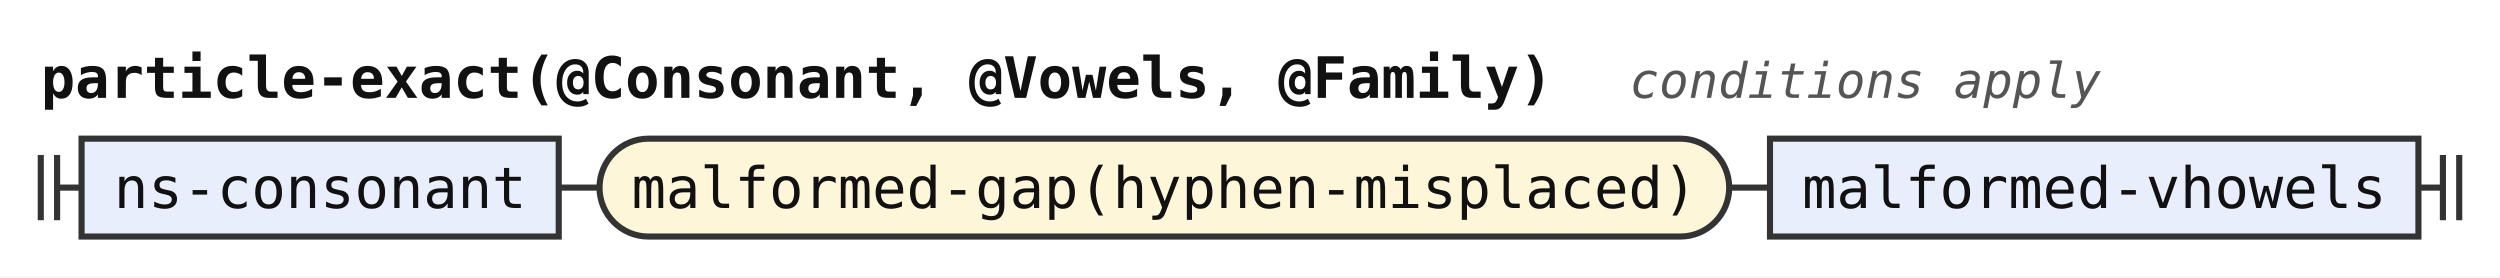
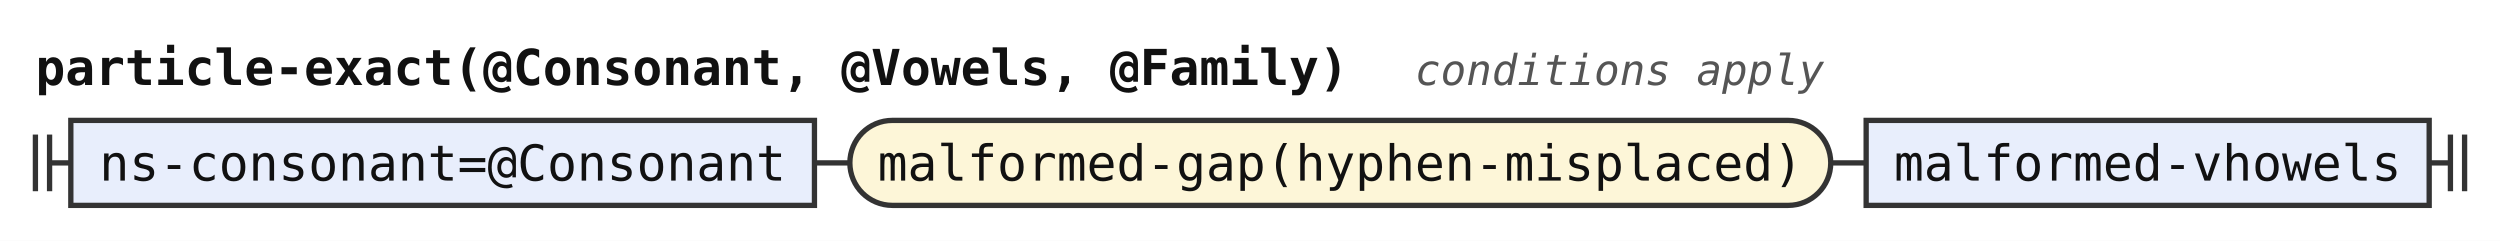
- <svg xmlns="http://www.w3.org/2000/svg" width="613" height="68" viewBox="0 0 613 68" role="img" aria-label="Railroad diagram of the rule particle-exact">
+ <svg xmlns="http://www.w3.org/2000/svg" width="706" height="68" viewBox="0 0 706 68" role="img" aria-label="Railroad diagram of the rule particle-exact">
  <style>path{fill:none;stroke:#333;stroke-width:1.5}.rule rect{fill:#e8eefc;stroke:#333;stroke-width:1.5}.terminal rect{fill:#fdf6d8;stroke:#333;stroke-width:1.5}text{font-family:ui-monospace,SFMono-Regular,Menlo,Consolas,"DejaVu Sans Mono","Liberation Mono",monospace;font-size:14px;fill:#111;text-anchor:middle}text.label{font-size:12px;font-style:italic;fill:#555;text-anchor:start}text.title{font-weight:bold;text-anchor:start}</style>
  <rect width="100%" height="100%" fill="#fff" />
  <text class="title" x="10" y="24" textLength="369.6" lengthAdjust="spacingAndGlyphs">particle-exact(@Consonant, @Vowels, @Family)</text>
  <text class="label" x="399.6" y="24" textLength="115.2" lengthAdjust="spacingAndGlyphs">conditions apply</text>
  <path d="M10 38v16m4 -16v16M14 46h6" />
  <g class="rule">
-     <rect x="20" y="34" width="117" height="24" rx="0" />
-     <text x="78.5" y="51" textLength="100.8" lengthAdjust="spacingAndGlyphs">ns-consonant</text>
+     <rect x="20" y="34" width="210" height="24" rx="0" />
+     <text x="125" y="51" textLength="193.2" lengthAdjust="spacingAndGlyphs">ns-consonant=@Consonant</text>
  </g>
-   <path d="M137 46h10" />
+   <path d="M230 46h10" />
  <g class="terminal">
-     <rect x="147" y="34" width="277" height="24" rx="12" />
-     <text x="285.5" y="51" textLength="260.4" lengthAdjust="spacingAndGlyphs">malformed-gap(hyphen-misplaced)</text>
+     <rect x="240" y="34" width="277" height="24" rx="12" />
+     <text x="378.5" y="51" textLength="260.4" lengthAdjust="spacingAndGlyphs">malformed-gap(hyphen-misplaced)</text>
  </g>
-   <path d="M424 46h10" />
+   <path d="M517 46h10" />
  <g class="rule">
-     <rect x="434" y="34" width="159" height="24" rx="0" />
-     <text x="513.5" y="51" textLength="142.8" lengthAdjust="spacingAndGlyphs">malformed-vhowels</text>
+     <rect x="527" y="34" width="159" height="24" rx="0" />
+     <text x="606.5" y="51" textLength="142.8" lengthAdjust="spacingAndGlyphs">malformed-vhowels</text>
  </g>
-   <path d="M593 46h6m0 -8v16m4 -16v16" />
+   <path d="M686 46h6m0 -8v16m4 -16v16" />
</svg>
